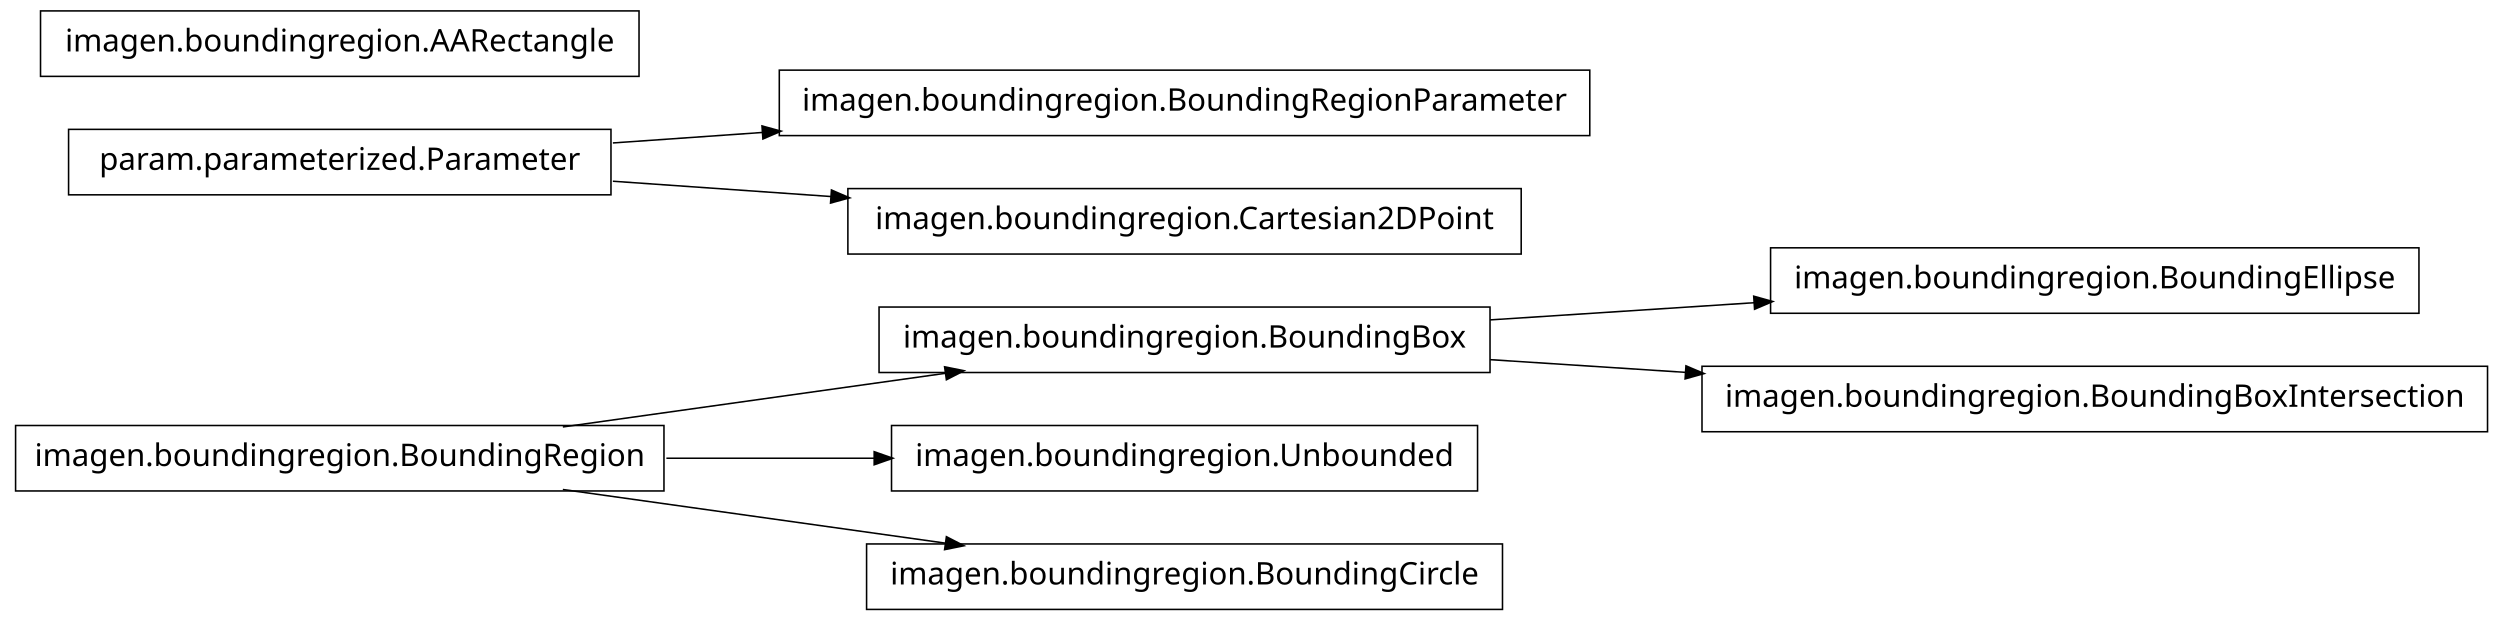
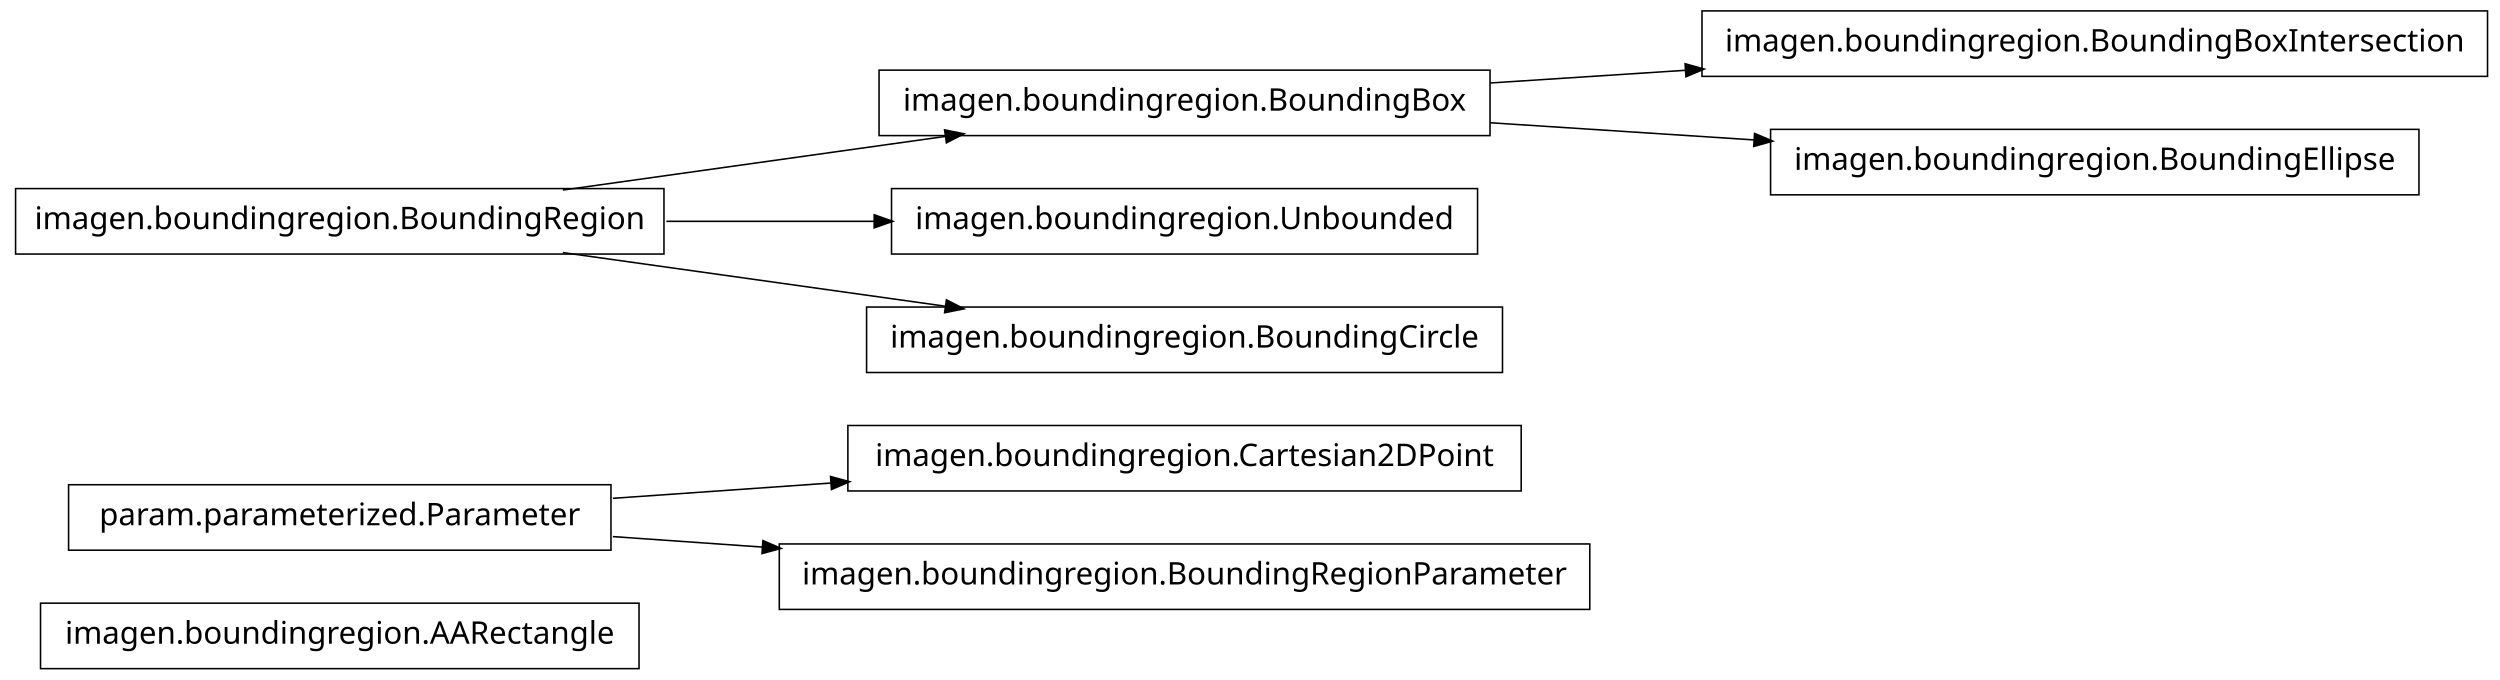
- <svg xmlns="http://www.w3.org/2000/svg" width="802pt" height="199pt" viewBox="0.00 0.00 802.00 199.00">
-   <g id="graph1" class="graph" transform="scale(1 1) rotate(0) translate(4 195)">
-     <polygon fill="white" stroke="white" points="-4,5 -4,-195 799,-195 799,5 -4,5" />
+ <svg xmlns="http://www.w3.org/2000/svg" width="802pt" height="218pt" viewBox="0.00 0.00 802.00 218.00">
+   <g id="graph1" class="graph" transform="scale(1 1) rotate(0) translate(4 214)">
+     <polygon fill="white" stroke="white" points="-4,5 -4,-214 799,-214 799,5 -4,5" />
    <g id="node1" class="node">
-       <polygon fill="none" stroke="black" stroke-width="0.5" points="772,-115.5 564,-115.5 564,-94.5 772,-94.5 772,-115.5" />
-       <text text-anchor="middle" x="668" y="-102.5" font-family="Vera" font-size="10.00">imagen.boundingregion.BoundingEllipse</text>
+       <polygon fill="none" stroke="black" stroke-width="0.5" points="201,-20.5 9,-20.5 9,0.5 201,0.5 201,-20.5" />
+       <text text-anchor="middle" x="105" y="-7.5" font-family="Vera" font-size="10.00">imagen.boundingregion.AARectangle</text>
    </g>
    <g id="node2" class="node">
-       <polygon fill="none" stroke="black" stroke-width="0.5" points="474,-96.5 278,-96.5 278,-75.5 474,-75.5 474,-96.5" />
-       <text text-anchor="middle" x="376" y="-83.5" font-family="Vera" font-size="10.00">imagen.boundingregion.BoundingBox</text>
+       <polygon fill="none" stroke="black" stroke-width="0.5" points="484,-77.5 268,-77.5 268,-56.5 484,-56.5 484,-77.5" />
+       <text text-anchor="middle" x="376" y="-64.5" font-family="Vera" font-size="10.00">imagen.boundingregion.Cartesian2DPoint</text>
+     </g>
+     <g id="node3" class="node">
+       <polygon fill="none" stroke="black" stroke-width="0.5" points="192,-58.5 18,-58.5 18,-37.5 192,-37.5 192,-58.5" />
+       <text text-anchor="middle" x="105" y="-45.5" font-family="Vera" font-size="10.00">param.parameterized.Parameter</text>
    </g>
    <g id="edge2" class="edge">
-       <path fill="none" stroke="black" stroke-width="0.5" d="M474.044,-92.38C501.262,-94.151 530.98,-96.084 558.793,-97.894" />
-       <polygon fill="black" stroke="black" points="558.86,-99.652 563.964,-98.231 559.088,-96.159 558.86,-99.652" />
+       <path fill="none" stroke="black" stroke-width="0.5" d="M192.612,-54.142C214.989,-55.711 239.367,-57.421 262.826,-59.065" />
+       <polygon fill="black" stroke="black" points="262.707,-60.811 267.817,-59.415 262.952,-57.32 262.707,-60.811" />
    </g>
-     <g id="node10" class="node">
-       <polygon fill="none" stroke="black" stroke-width="0.5" points="794,-77.5 542,-77.5 542,-56.5 794,-56.5 794,-77.5" />
-       <text text-anchor="middle" x="668" y="-64.5" font-family="Vera" font-size="10.00">imagen.boundingregion.BoundingBoxIntersection</text>
+     <g id="node15" class="node">
+       <polygon fill="none" stroke="black" stroke-width="0.5" points="506,-39.5 246,-39.5 246,-18.5 506,-18.5 506,-39.5" />
+       <text text-anchor="middle" x="376" y="-26.5" font-family="Vera" font-size="10.00">imagen.boundingregion.BoundingRegionParameter</text>
+     </g>
+     <g id="edge12" class="edge">
+       <path fill="none" stroke="black" stroke-width="0.5" d="M192.612,-41.858C208.028,-40.777 224.392,-39.629 240.752,-38.482" />
+       <polygon fill="black" stroke="black" points="240.963,-40.222 245.828,-38.126 240.718,-36.73 240.963,-40.222" />
+     </g>
+     <g id="node5" class="node">
+       <polygon fill="none" stroke="black" stroke-width="0.5" points="794,-210.5 542,-210.5 542,-189.5 794,-189.5 794,-210.5" />
+       <text text-anchor="middle" x="668" y="-197.5" font-family="Vera" font-size="10.00">imagen.boundingregion.BoundingBoxIntersection</text>
+     </g>
+     <g id="node6" class="node">
+       <polygon fill="none" stroke="black" stroke-width="0.5" points="474,-191.5 278,-191.5 278,-170.5 474,-170.5 474,-191.5" />
+       <text text-anchor="middle" x="376" y="-178.5" font-family="Vera" font-size="10.00">imagen.boundingregion.BoundingBox</text>
+     </g>
+     <g id="edge4" class="edge">
+       <path fill="none" stroke="black" stroke-width="0.5" d="M474.044,-187.38C494.214,-188.692 515.758,-190.094 536.882,-191.468" />
+       <polygon fill="black" stroke="black" points="536.85,-193.22 541.953,-191.798 537.078,-189.727 536.85,-193.22" />
+     </g>
+     <g id="node9" class="node">
+       <polygon fill="none" stroke="black" stroke-width="0.5" points="772,-172.5 564,-172.5 564,-151.5 772,-151.5 772,-172.5" />
+       <text text-anchor="middle" x="668" y="-159.5" font-family="Vera" font-size="10.00">imagen.boundingregion.BoundingEllipse</text>
+     </g>
+     <g id="edge6" class="edge">
+       <path fill="none" stroke="black" stroke-width="0.5" d="M474.044,-174.62C501.262,-172.849 530.98,-170.916 558.793,-169.106" />
+       <polygon fill="black" stroke="black" points="559.088,-170.841 563.964,-168.769 558.86,-167.348 559.088,-170.841" />
+     </g>
+     <g id="node8" class="node">
+       <polygon fill="none" stroke="black" stroke-width="0.5" points="209,-153.5 1,-153.5 1,-132.5 209,-132.5 209,-153.5" />
+       <text text-anchor="middle" x="105" y="-140.5" font-family="Vera" font-size="10.00">imagen.boundingregion.BoundingRegion</text>
+     </g>
+     <g id="edge14" class="edge">
+       <path fill="none" stroke="black" stroke-width="0.5" d="M176.557,-153.034C214.376,-158.337 260.819,-164.849 299.369,-170.255" />
+       <polygon fill="black" stroke="black" points="299.318,-172.015 304.513,-170.976 299.804,-168.549 299.318,-172.015" />
+     </g>
+     <g id="node11" class="node">
+       <polygon fill="none" stroke="black" stroke-width="0.5" points="470,-153.5 282,-153.5 282,-132.5 470,-132.5 470,-153.5" />
+       <text text-anchor="middle" x="376" y="-140.5" font-family="Vera" font-size="10.00">imagen.boundingregion.Unbounded</text>
    </g>
    <g id="edge8" class="edge">
-       <path fill="none" stroke="black" stroke-width="0.5" d="M474.044,-79.62C494.214,-78.308 515.758,-76.906 536.882,-75.532" />
-       <polygon fill="black" stroke="black" points="537.078,-77.273 541.953,-75.202 536.85,-73.78 537.078,-77.273" />
-     </g>
-     <g id="node4" class="node">
-       <polygon fill="none" stroke="black" stroke-width="0.5" points="506,-172.5 246,-172.5 246,-151.5 506,-151.5 506,-172.5" />
-       <text text-anchor="middle" x="376" y="-159.5" font-family="Vera" font-size="10.00">imagen.boundingregion.BoundingRegionParameter</text>
-     </g>
-     <g id="node5" class="node">
-       <polygon fill="none" stroke="black" stroke-width="0.5" points="192,-153.5 18,-153.5 18,-132.5 192,-132.5 192,-153.5" />
-       <text text-anchor="middle" x="105" y="-140.5" font-family="Vera" font-size="10.00">param.parameterized.Parameter</text>
-     </g>
-     <g id="edge4" class="edge">
-       <path fill="none" stroke="black" stroke-width="0.5" d="M192.612,-149.143C208.028,-150.223 224.392,-151.371 240.752,-152.518" />
-       <polygon fill="black" stroke="black" points="240.718,-154.27 245.828,-152.874 240.963,-150.778 240.718,-154.27" />
+       <path fill="none" stroke="black" stroke-width="0.5" d="M209.776,-143C231.7,-143 254.757,-143 276.484,-143" />
+       <polygon fill="black" stroke="black" points="276.682,-144.75 281.682,-143 276.682,-141.25 276.682,-144.75" />
    </g>
    <g id="node13" class="node">
-       <polygon fill="none" stroke="black" stroke-width="0.5" points="484,-134.5 268,-134.5 268,-113.5 484,-113.5 484,-134.5" />
-       <text text-anchor="middle" x="376" y="-121.5" font-family="Vera" font-size="10.00">imagen.boundingregion.Cartesian2DPoint</text>
-     </g>
-     <g id="edge12" class="edge">
-       <path fill="none" stroke="black" stroke-width="0.5" d="M192.612,-136.857C214.989,-135.289 239.367,-133.579 262.826,-131.935" />
-       <polygon fill="black" stroke="black" points="262.952,-133.68 267.817,-131.585 262.707,-130.189 262.952,-133.68" />
-     </g>
-     <g id="node7" class="node">
-       <polygon fill="none" stroke="black" stroke-width="0.5" points="209,-58.5 1,-58.5 1,-37.5 209,-37.5 209,-58.5" />
-       <text text-anchor="middle" x="105" y="-45.5" font-family="Vera" font-size="10.00">imagen.boundingregion.BoundingRegion</text>
+       <polygon fill="none" stroke="black" stroke-width="0.5" points="478,-115.5 274,-115.5 274,-94.5 478,-94.5 478,-115.5" />
+       <text text-anchor="middle" x="376" y="-102.5" font-family="Vera" font-size="10.00">imagen.boundingregion.BoundingCircle</text>
    </g>
    <g id="edge10" class="edge">
-       <path fill="none" stroke="black" stroke-width="0.5" d="M176.557,-58.034C214.376,-63.337 260.819,-69.849 299.369,-75.255" />
-       <polygon fill="black" stroke="black" points="299.318,-77.015 304.513,-75.976 299.804,-73.549 299.318,-77.015" />
-     </g>
-     <g id="node8" class="node">
-       <polygon fill="none" stroke="black" stroke-width="0.5" points="470,-58.5 282,-58.5 282,-37.5 470,-37.5 470,-58.5" />
-       <text text-anchor="middle" x="376" y="-45.5" font-family="Vera" font-size="10.00">imagen.boundingregion.Unbounded</text>
-     </g>
-     <g id="edge6" class="edge">
-       <path fill="none" stroke="black" stroke-width="0.5" d="M209.776,-48C231.7,-48 254.757,-48 276.484,-48" />
-       <polygon fill="black" stroke="black" points="276.682,-49.75 281.682,-48 276.682,-46.25 276.682,-49.75" />
-     </g>
-     <g id="node16" class="node">
-       <polygon fill="none" stroke="black" stroke-width="0.5" points="478,-20.5 274,-20.5 274,0.5 478,0.5 478,-20.5" />
-       <text text-anchor="middle" x="376" y="-7.5" font-family="Vera" font-size="10.00">imagen.boundingregion.BoundingCircle</text>
-     </g>
-     <g id="edge14" class="edge">
-       <path fill="none" stroke="black" stroke-width="0.5" d="M176.557,-37.966C214.376,-32.663 260.819,-26.151 299.369,-20.745" />
-       <polygon fill="black" stroke="black" points="299.804,-22.451 304.513,-20.024 299.318,-18.985 299.804,-22.451" />
-     </g>
-     <g id="node15" class="node">
-       <polygon fill="none" stroke="black" stroke-width="0.5" points="201,-191.5 9,-191.5 9,-170.5 201,-170.5 201,-191.5" />
-       <text text-anchor="middle" x="105" y="-178.5" font-family="Vera" font-size="10.00">imagen.boundingregion.AARectangle</text>
+       <path fill="none" stroke="black" stroke-width="0.5" d="M176.557,-132.966C214.376,-127.663 260.819,-121.151 299.369,-115.745" />
+       <polygon fill="black" stroke="black" points="299.804,-117.451 304.513,-115.024 299.318,-113.985 299.804,-117.451" />
    </g>
  </g>
</svg>
